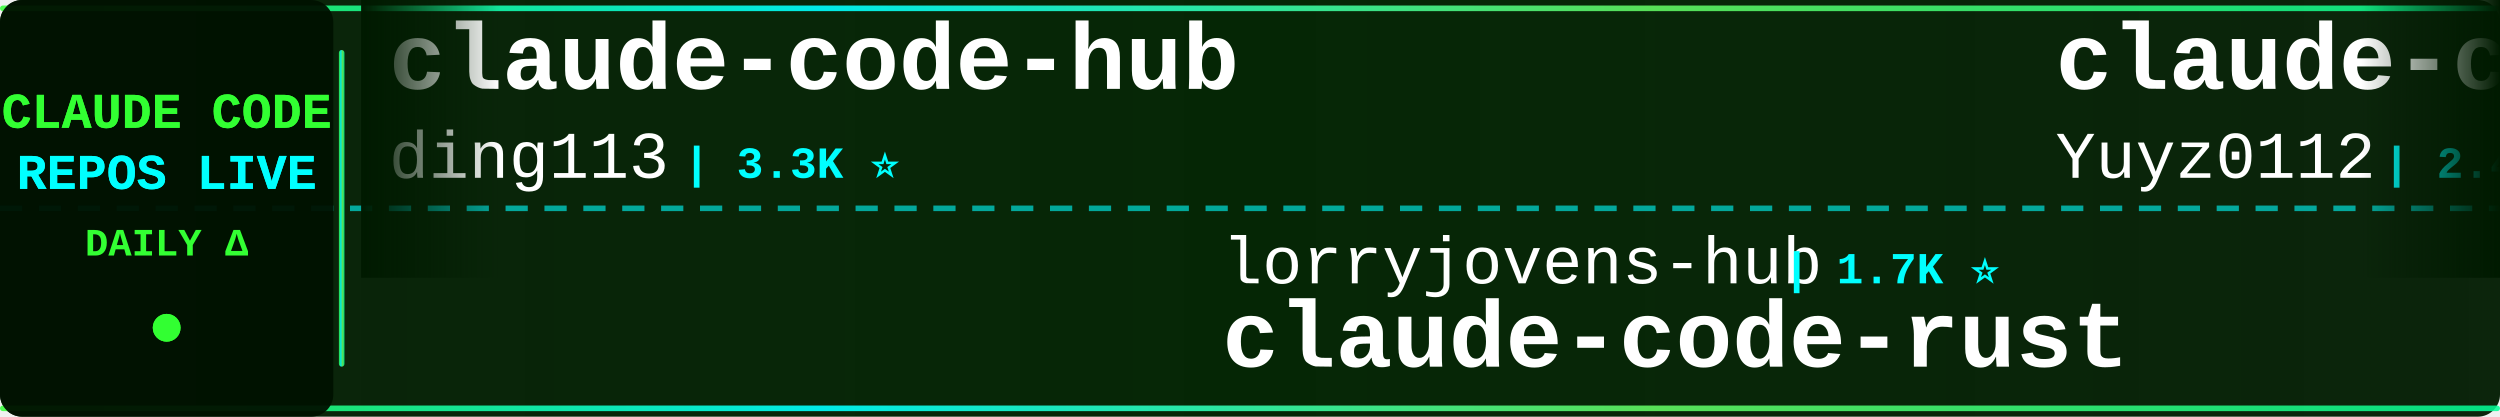
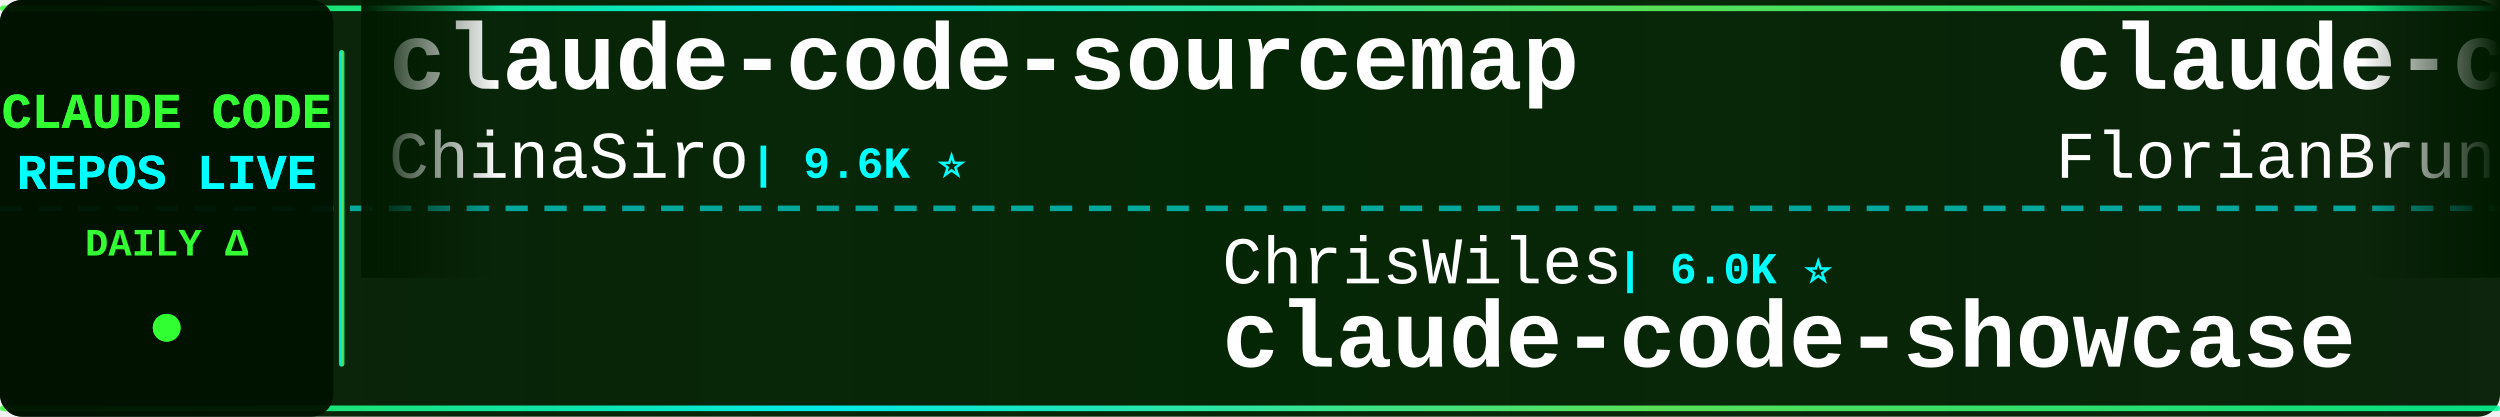
<svg xmlns="http://www.w3.org/2000/svg" width="900" height="150">
  <defs>
    <linearGradient id="tickerBg" x1="0%" y1="0%" x2="100%" y2="0%">
      <stop offset="0%" style="stop-color:#001a00;stop-opacity:0.95" />
      <stop offset="50%" style="stop-color:#002200;stop-opacity:0.98" />
      <stop offset="100%" style="stop-color:#001a00;stop-opacity:0.95" />
    </linearGradient>
    <linearGradient id="borderGrad" x1="0%" y1="0%" x2="100%" y2="0%">
      <stop offset="0%" style="stop-color:#33ff33;stop-opacity:0.85">
        <animate attributeName="stop-opacity" values="0.85;1;0.85" dur="2s" repeatCount="indefinite" />
      </stop>
      <stop offset="33%" style="stop-color:#00ffff;stop-opacity:0.9">
        <animate attributeName="stop-opacity" values="0.9;1;0.9" dur="2.2s" repeatCount="indefinite" />
      </stop>
      <stop offset="66%" style="stop-color:#66ff66;stop-opacity:0.85">
        <animate attributeName="stop-opacity" values="0.85;1;0.85" dur="1.8s" repeatCount="indefinite" />
      </stop>
      <stop offset="100%" style="stop-color:#00ff99;stop-opacity:0.85">
        <animate attributeName="stop-opacity" values="0.85;1;0.85" dur="2s" repeatCount="indefinite" />
      </stop>
    </linearGradient>
    <filter id="textGlow">
      <feGaussianBlur stdDeviation="0.1" result="coloredBlur" />
      <feMerge>
        <feMergeNode in="coloredBlur" />
        <feMergeNode in="SourceGraphic" />
      </feMerge>
    </filter>
    <filter id="metricGlow">
      <feGaussianBlur stdDeviation="0.2" result="coloredBlur" />
      <feMerge>
        <feMergeNode in="coloredBlur" />
        <feMergeNode in="SourceGraphic" />
      </feMerge>
    </filter>
    <linearGradient id="leftFade" x1="0%" y1="0%" x2="100%" y2="0%">
      <stop offset="0%" style="stop-color:#001a00;stop-opacity:1" />
      <stop offset="100%" style="stop-color:#001a00;stop-opacity:0" />
    </linearGradient>
    <linearGradient id="rightFade" x1="0%" y1="0%" x2="100%" y2="0%">
      <stop offset="0%" style="stop-color:#001a00;stop-opacity:0" />
      <stop offset="100%" style="stop-color:#001a00;stop-opacity:1" />
    </linearGradient>
  </defs>
  <rect width="900" height="150" fill="url(#tickerBg)" rx="8" />
  <rect x="0" y="2" width="900" height="2" fill="url(#borderGrad)" rx="1" />
  <rect x="0" y="146" width="900" height="2" fill="url(#borderGrad)" rx="1" />
  <line x1="0" y1="75" x2="900" y2="75" stroke="#00ffff" stroke-width="2" stroke-dasharray="8 6" opacity="0.6" />
  <rect x="0" y="0" width="120" height="150" fill="#001100" opacity="0.95" rx="8" />
  <text x="60" y="46" font-family="'Courier New', monospace" font-size="18" font-weight="bold" fill="#33ff33" text-anchor="middle" filter="url(#textGlow)">
    CLAUDE CODE
  </text>
  <text x="60" y="68" font-family="'Courier New', monospace" font-size="18" font-weight="bold" fill="#00ffff" text-anchor="middle" filter="url(#textGlow)">
    REPOS LIVE
  </text>
  <text x="60" y="92" font-family="'Courier New', monospace" font-size="14" font-weight="bold" fill="#33ff33" text-anchor="middle">
    DAILY Δ
  </text>
  <circle cx="60" cy="118" r="5" fill="#33ff33" filter="url(#metricGlow)">
    <animate attributeName="r" values="4;6;4" dur="1.5s" repeatCount="indefinite" />
    <animate attributeName="opacity" values="0.6;1;0.6" dur="1.5s" repeatCount="indefinite" />
  </circle>
  <rect x="122" y="18" width="2" height="114" fill="url(#borderGrad)" rx="1" />
  <clipPath id="tickerClip">
    <rect x="130" y="0" width="770" height="150" />
  </clipPath>
  <g clip-path="url(#tickerClip)">
    <g id="tickerItems">
      <animateTransform attributeName="transform" attributeType="XML" type="translate" from="0 0" to="-3000 0" dur="54s" repeatCount="indefinite" />
      <g transform="translate(0, 0)">
-         <text x="140" y="32" font-family="'Courier New', monospace" font-size="34" font-weight="bold" fill="#ffffff">claude-code-hub</text>
-         <text x="140" y="64" font-family="'Courier New', monospace" font-size="24" font-weight="normal" fill="#ffffff" opacity="1.0">ding113</text>
-         <text x="246" y="64" font-family="'Courier New', monospace" font-size="16" font-weight="bold" fill="#00ffff"> | 3.3K ⭐</text>
+         <text x="140" y="32" font-family="'Courier New', monospace" font-size="34" font-weight="bold" fill="#ffffff">claude-code-sourcemap</text>
+         <text x="140" y="64" font-family="'Courier New', monospace" font-size="24" font-weight="normal" fill="#ffffff" opacity="1.0">ChinaSiro</text>
+         <text x="270" y="64" font-family="'Courier New', monospace" font-size="16" font-weight="bold" fill="#00ffff"> | 9.6K ⭐</text>
      </g>
      <g transform="translate(300, 0)">
-         <text x="140" y="102" font-family="'Courier New', monospace" font-size="24" font-weight="normal" fill="#ffffff" opacity="1.0">lorryjovens-hub</text>
-         <text x="342" y="102" font-family="'Courier New', monospace" font-size="16" font-weight="bold" fill="#00ffff"> | 1.7K ⭐</text>
-         <text x="140" y="132" font-family="'Courier New', monospace" font-size="34" font-weight="bold" fill="#ffffff">claude-code-rust</text>
+         <text x="140" y="102" font-family="'Courier New', monospace" font-size="24" font-weight="normal" fill="#ffffff" opacity="1.0">ChrisWiles</text>
+         <text x="282" y="102" font-family="'Courier New', monospace" font-size="16" font-weight="bold" fill="#00ffff"> | 6.0K ⭐</text>
+         <text x="140" y="132" font-family="'Courier New', monospace" font-size="34" font-weight="bold" fill="#ffffff">claude-code-showcase</text>
      </g>
      <g transform="translate(600, 0)">
-         <text x="140" y="32" font-family="'Courier New', monospace" font-size="34" font-weight="bold" fill="#ffffff">claude-code-reverse</text>
-         <text x="140" y="64" font-family="'Courier New', monospace" font-size="24" font-weight="normal" fill="#ffffff" opacity="1.0">Yuyz0112</text>
-         <text x="258" y="64" font-family="'Courier New', monospace" font-size="16" font-weight="bold" fill="#00ffff"> | 2.4K ⭐</text>
+         <text x="140" y="32" font-family="'Courier New', monospace" font-size="34" font-weight="bold" fill="#ffffff">claude-code-ultimate-gui...</text>
+         <text x="140" y="64" font-family="'Courier New', monospace" font-size="24" font-weight="normal" fill="#ffffff" opacity="1.0">FlorianBruniaux</text>
+         <text x="342" y="64" font-family="'Courier New', monospace" font-size="16" font-weight="bold" fill="#00ffff"> | 5.6K ⭐ +3</text>
      </g>
      <g transform="translate(900, 0)">
-         <text x="140" y="102" font-family="'Courier New', monospace" font-size="24" font-weight="normal" fill="#ffffff" opacity="1.0">pengchengneo</text>
-         <text x="306" y="102" font-family="'Courier New', monospace" font-size="16" font-weight="bold" fill="#00ffff"> | 1.7K ⭐</text>
-         <text x="140" y="132" font-family="'Courier New', monospace" font-size="34" font-weight="bold" fill="#ffffff">Claude-Code</text>
+         <text x="140" y="102" font-family="'Courier New', monospace" font-size="24" font-weight="normal" fill="#ffffff" opacity="1.0">zebbern</text>
+         <text x="246" y="102" font-family="'Courier New', monospace" font-size="16" font-weight="bold" fill="#00ffff"> | 4.4K ⭐ +1</text>
+         <text x="140" y="132" font-family="'Courier New', monospace" font-size="34" font-weight="bold" fill="#ffffff">claude-code-guide</text>
      </g>
      <g transform="translate(1200, 0)">
-         <text x="140" y="32" font-family="'Courier New', monospace" font-size="34" font-weight="bold" fill="#ffffff">claude-code-source-code</text>
-         <text x="140" y="64" font-family="'Courier New', monospace" font-size="24" font-weight="normal" fill="#ffffff" opacity="1.0">777genius</text>
-         <text x="270" y="64" font-family="'Courier New', monospace" font-size="16" font-weight="bold" fill="#00ffff"> | 923 ⭐</text>
+         <text x="140" y="32" font-family="'Courier New', monospace" font-size="34" font-weight="bold" fill="#ffffff">claude_code_src</text>
+         <text x="140" y="64" font-family="'Courier New', monospace" font-size="24" font-weight="normal" fill="#ffffff" opacity="1.0">ponponon</text>
+         <text x="258" y="64" font-family="'Courier New', monospace" font-size="16" font-weight="bold" fill="#00ffff"> | 2.3K ⭐</text>
      </g>
      <g transform="translate(1500, 0)">
-         <text x="140" y="102" font-family="'Courier New', monospace" font-size="24" font-weight="normal" fill="#ffffff" opacity="1.0">darcyegb</text>
-         <text x="258" y="102" font-family="'Courier New', monospace" font-size="16" font-weight="bold" fill="#00ffff"> | 751 ⭐ +2</text>
-         <text x="140" y="132" font-family="'Courier New', monospace" font-size="34" font-weight="bold" fill="#ffffff">ClaudeCodeAgents</text>
+         <text x="140" y="102" font-family="'Courier New', monospace" font-size="24" font-weight="normal" fill="#ffffff" opacity="1.0">liuup</text>
+         <text x="222" y="102" font-family="'Courier New', monospace" font-size="16" font-weight="bold" fill="#00ffff"> | 3.7K ⭐ +2</text>
+         <text x="140" y="132" font-family="'Courier New', monospace" font-size="34" font-weight="bold" fill="#ffffff">claude-code-analysis</text>
      </g>
      <g transform="translate(1800, 0)">
-         <text x="140" y="32" font-family="'Courier New', monospace" font-size="34" font-weight="bold" fill="#ffffff">Open-ClaudeCode</text>
-         <text x="140" y="64" font-family="'Courier New', monospace" font-size="24" font-weight="normal" fill="#ffffff" opacity="1.0">LING71671</text>
-         <text x="270" y="64" font-family="'Courier New', monospace" font-size="16" font-weight="bold" fill="#00ffff"> | 929 ⭐</text>
+         <text x="140" y="32" font-family="'Courier New', monospace" font-size="34" font-weight="bold" fill="#ffffff">claude-code-guide</text>
+         <text x="140" y="64" font-family="'Courier New', monospace" font-size="24" font-weight="normal" fill="#ffffff" opacity="1.0">Cranot</text>
+         <text x="234" y="64" font-family="'Courier New', monospace" font-size="16" font-weight="bold" fill="#00ffff"> | 2.9K ⭐</text>
      </g>
      <g transform="translate(2100, 0)">
-         <text x="140" y="102" font-family="'Courier New', monospace" font-size="24" font-weight="normal" fill="#ffffff" opacity="1.0">huangserva</text>
-         <text x="282" y="102" font-family="'Courier New', monospace" font-size="16" font-weight="bold" fill="#00ffff"> | 621 ⭐</text>
-         <text x="140" y="132" font-family="'Courier New', monospace" font-size="34" font-weight="bold" fill="#ffffff">claude-code-cli</text>
+         <text x="140" y="102" font-family="'Courier New', monospace" font-size="24" font-weight="normal" fill="#ffffff" opacity="1.0">nicedreamzapp</text>
+         <text x="318" y="102" font-family="'Courier New', monospace" font-size="16" font-weight="bold" fill="#00ffff"> | 3.0K ⭐ +2</text>
+         <text x="140" y="132" font-family="'Courier New', monospace" font-size="34" font-weight="bold" fill="#ffffff">claude-code-local</text>
      </g>
      <g transform="translate(2400, 0)">
-         <text x="140" y="32" font-family="'Courier New', monospace" font-size="34" font-weight="bold" fill="#ffffff">claude-code-action</text>
-         <text x="140" y="64" font-family="'Courier New', monospace" font-size="24" font-weight="normal" fill="#ffffff" opacity="1.0">anthropics</text>
-         <text x="282" y="64" font-family="'Courier New', monospace" font-size="16" font-weight="bold" fill="#00ffff"> | 8.5K ⭐</text>
+         <text x="140" y="32" font-family="'Courier New', monospace" font-size="34" font-weight="bold" fill="#ffffff">oh-my-claudecode</text>
+         <text x="140" y="64" font-family="'Courier New', monospace" font-size="24" font-weight="normal" fill="#ffffff" opacity="1.0">Yeachan-Heo</text>
+         <text x="294" y="64" font-family="'Courier New', monospace" font-size="16" font-weight="bold" fill="#00ffff"> | 38.2K ⭐ +5</text>
      </g>
      <g transform="translate(2700, 0)">
-         <text x="140" y="102" font-family="'Courier New', monospace" font-size="24" font-weight="normal" fill="#ffffff" opacity="1.0">sugyan</text>
-         <text x="234" y="102" font-family="'Courier New', monospace" font-size="16" font-weight="bold" fill="#00ffff"> | 1.1K ⭐</text>
-         <text x="140" y="132" font-family="'Courier New', monospace" font-size="34" font-weight="bold" fill="#ffffff">claude-code-webui</text>
+         <text x="140" y="102" font-family="'Courier New', monospace" font-size="24" font-weight="normal" fill="#ffffff" opacity="1.0">anthropics</text>
+         <text x="282" y="102" font-family="'Courier New', monospace" font-size="16" font-weight="bold" fill="#00ffff"> | 930 ⭐</text>
+         <text x="140" y="132" font-family="'Courier New', monospace" font-size="34" font-weight="bold" fill="#ffffff">claude-code-base-action</text>
      </g>
      <g transform="translate(3000, 0)">
-         <text x="140" y="32" font-family="'Courier New', monospace" font-size="34" font-weight="bold" fill="#ffffff">claude-code-hub</text>
-         <text x="140" y="64" font-family="'Courier New', monospace" font-size="24" font-weight="normal" fill="#ffffff" opacity="1.0">ding113</text>
-         <text x="246" y="64" font-family="'Courier New', monospace" font-size="16" font-weight="bold" fill="#00ffff"> | 3.3K ⭐</text>
+         <text x="140" y="32" font-family="'Courier New', monospace" font-size="34" font-weight="bold" fill="#ffffff">claude-code-sourcemap</text>
+         <text x="140" y="64" font-family="'Courier New', monospace" font-size="24" font-weight="normal" fill="#ffffff" opacity="1.0">ChinaSiro</text>
+         <text x="270" y="64" font-family="'Courier New', monospace" font-size="16" font-weight="bold" fill="#00ffff"> | 9.6K ⭐</text>
      </g>
      <g transform="translate(3300, 0)">
-         <text x="140" y="102" font-family="'Courier New', monospace" font-size="24" font-weight="normal" fill="#ffffff" opacity="1.0">lorryjovens-hub</text>
-         <text x="342" y="102" font-family="'Courier New', monospace" font-size="16" font-weight="bold" fill="#00ffff"> | 1.7K ⭐</text>
-         <text x="140" y="132" font-family="'Courier New', monospace" font-size="34" font-weight="bold" fill="#ffffff">claude-code-rust</text>
+         <text x="140" y="102" font-family="'Courier New', monospace" font-size="24" font-weight="normal" fill="#ffffff" opacity="1.0">ChrisWiles</text>
+         <text x="282" y="102" font-family="'Courier New', monospace" font-size="16" font-weight="bold" fill="#00ffff"> | 6.0K ⭐</text>
+         <text x="140" y="132" font-family="'Courier New', monospace" font-size="34" font-weight="bold" fill="#ffffff">claude-code-showcase</text>
      </g>
      <g transform="translate(3600, 0)">
-         <text x="140" y="32" font-family="'Courier New', monospace" font-size="34" font-weight="bold" fill="#ffffff">claude-code-reverse</text>
-         <text x="140" y="64" font-family="'Courier New', monospace" font-size="24" font-weight="normal" fill="#ffffff" opacity="1.0">Yuyz0112</text>
-         <text x="258" y="64" font-family="'Courier New', monospace" font-size="16" font-weight="bold" fill="#00ffff"> | 2.4K ⭐</text>
+         <text x="140" y="32" font-family="'Courier New', monospace" font-size="34" font-weight="bold" fill="#ffffff">claude-code-ultimate-gui...</text>
+         <text x="140" y="64" font-family="'Courier New', monospace" font-size="24" font-weight="normal" fill="#ffffff" opacity="1.0">FlorianBruniaux</text>
+         <text x="342" y="64" font-family="'Courier New', monospace" font-size="16" font-weight="bold" fill="#00ffff"> | 5.6K ⭐ +3</text>
      </g>
      <g transform="translate(3900, 0)">
-         <text x="140" y="102" font-family="'Courier New', monospace" font-size="24" font-weight="normal" fill="#ffffff" opacity="1.0">pengchengneo</text>
-         <text x="306" y="102" font-family="'Courier New', monospace" font-size="16" font-weight="bold" fill="#00ffff"> | 1.7K ⭐</text>
-         <text x="140" y="132" font-family="'Courier New', monospace" font-size="34" font-weight="bold" fill="#ffffff">Claude-Code</text>
+         <text x="140" y="102" font-family="'Courier New', monospace" font-size="24" font-weight="normal" fill="#ffffff" opacity="1.0">zebbern</text>
+         <text x="246" y="102" font-family="'Courier New', monospace" font-size="16" font-weight="bold" fill="#00ffff"> | 4.4K ⭐ +1</text>
+         <text x="140" y="132" font-family="'Courier New', monospace" font-size="34" font-weight="bold" fill="#ffffff">claude-code-guide</text>
      </g>
    </g>
  </g>
  <rect x="130" y="0" width="50" height="100" fill="url(#leftFade)" />
  <rect x="850" y="0" width="50" height="100" fill="url(#rightFade)" />
</svg>
